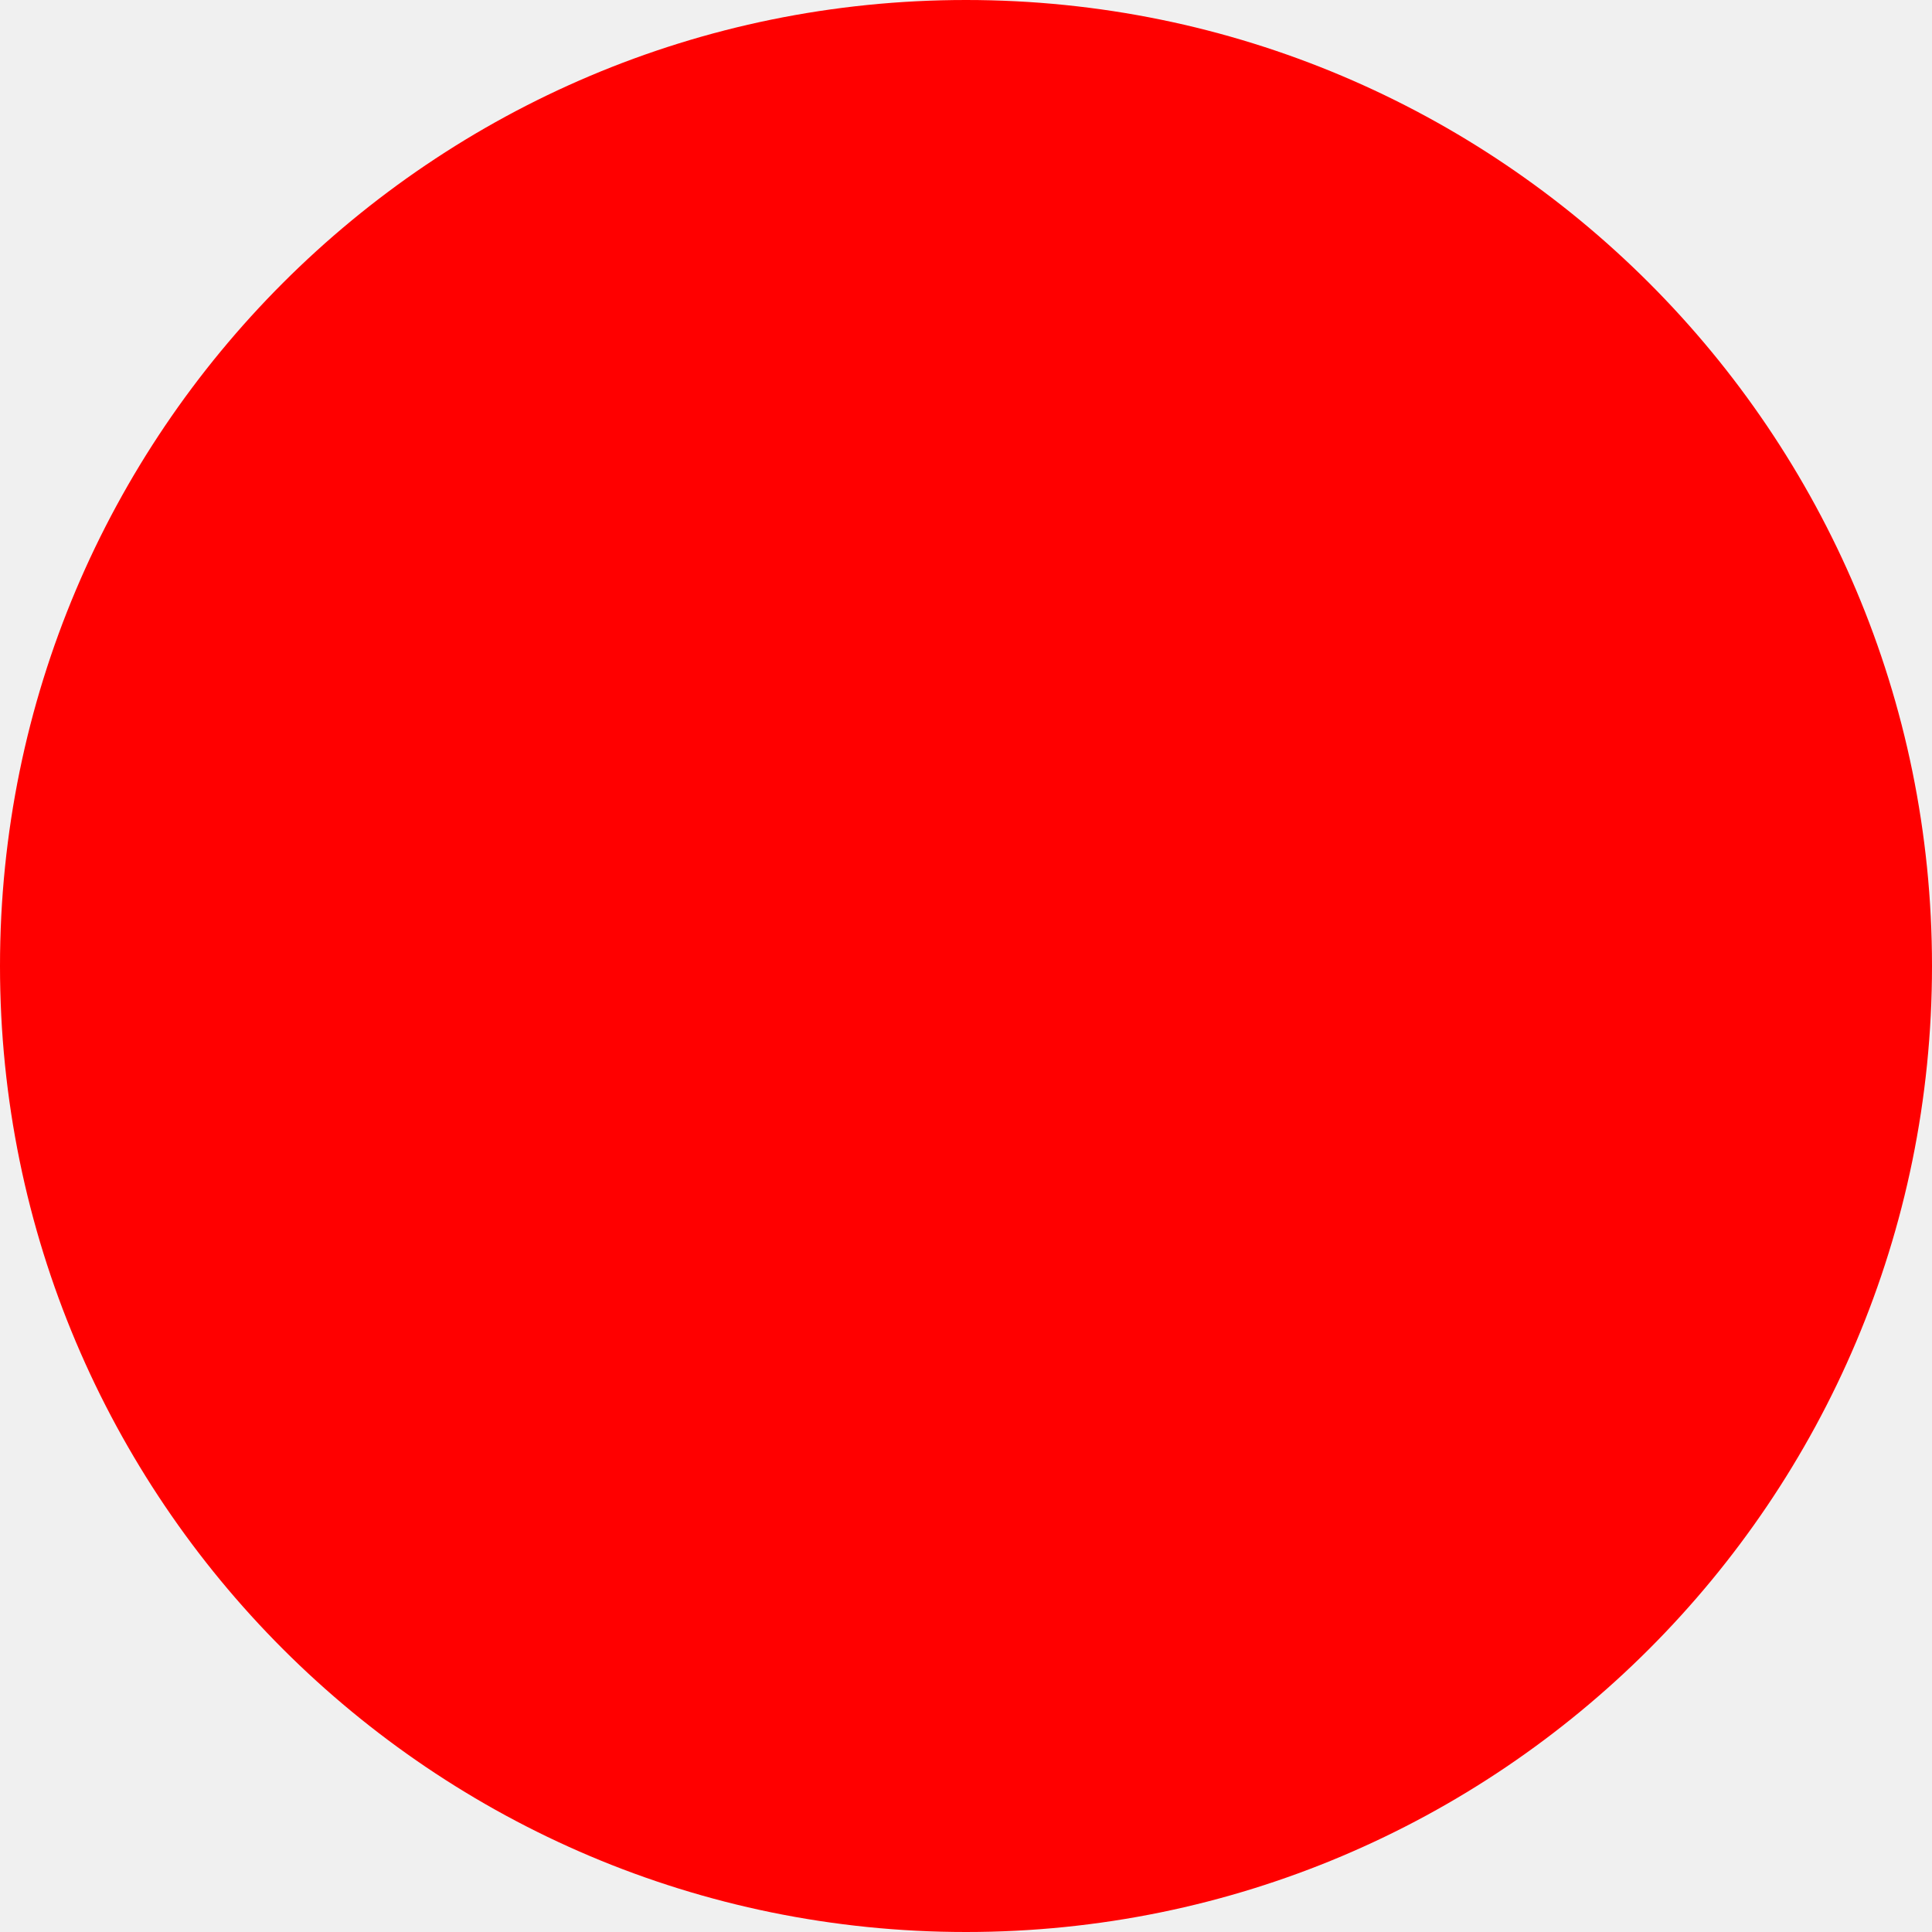
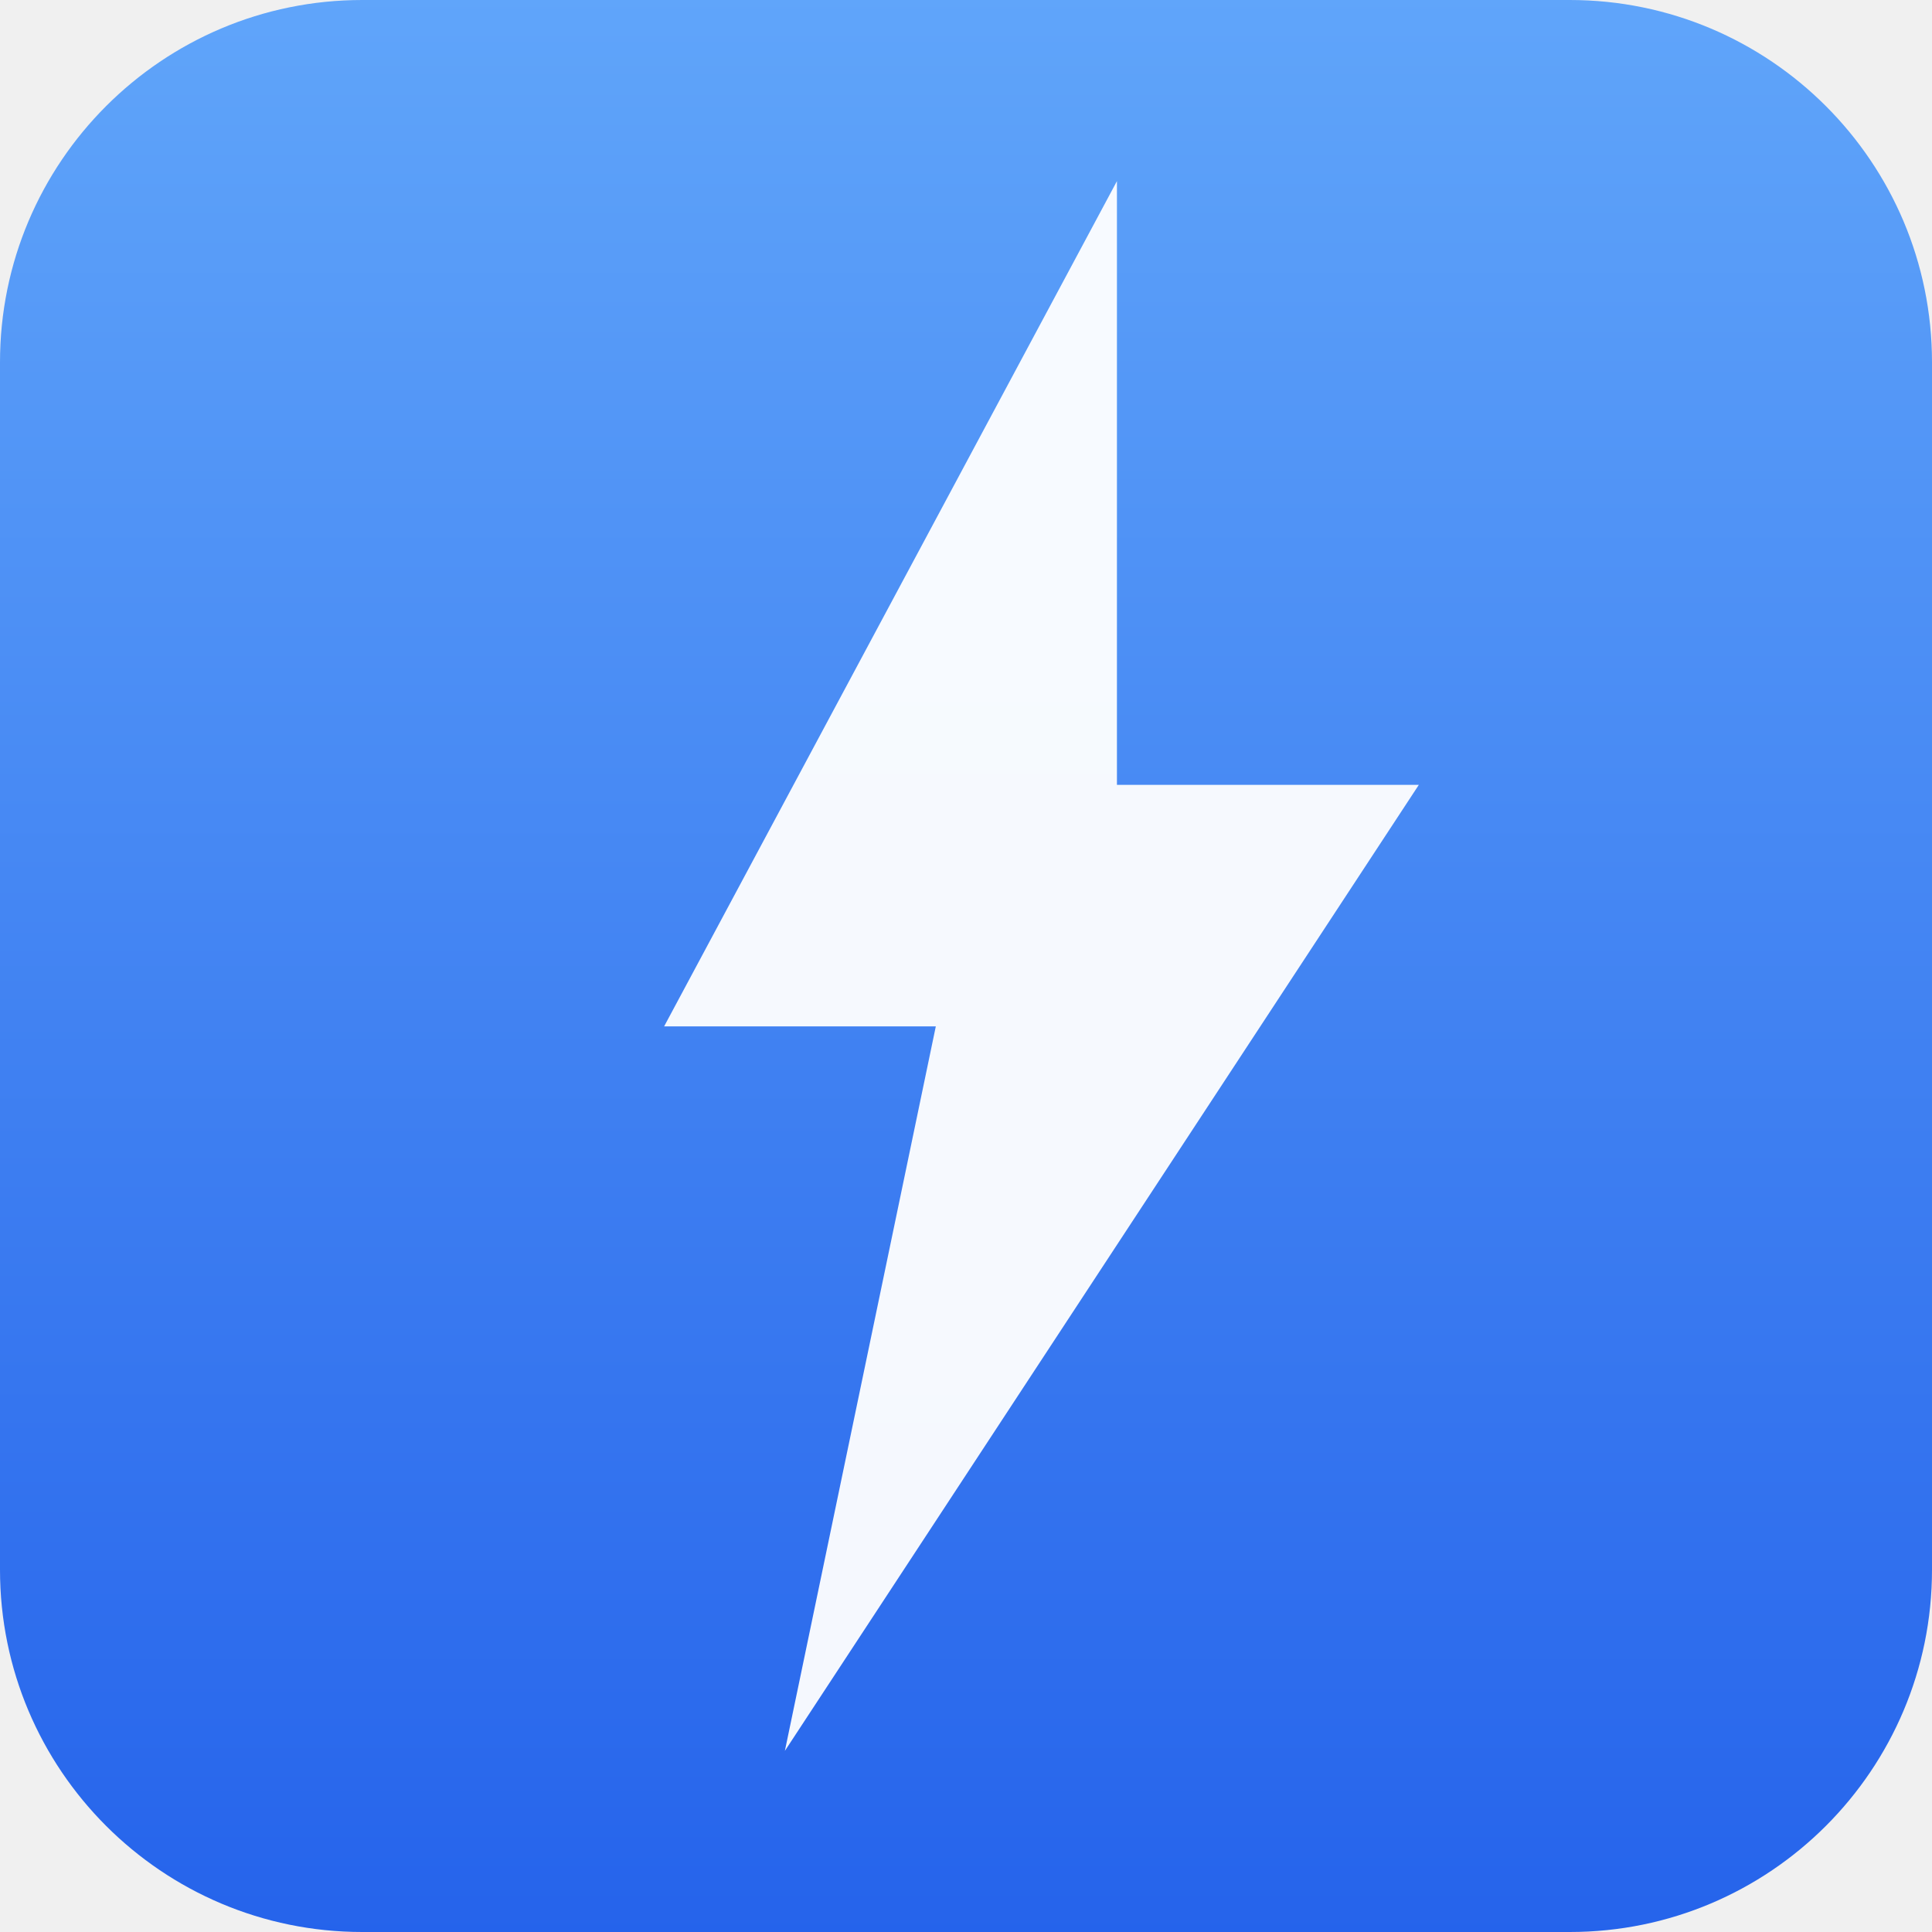
- <svg xmlns="http://www.w3.org/2000/svg" width="512" height="512">
-   <circle cx="256" cy="256" r="256" fill="red" />
+ <svg xmlns="http://www.w3.org/2000/svg" width="512" height="512" viewBox="0 0 512 512">
+   <defs>
+     <linearGradient id="bg" x1="0" y1="0" x2="0" y2="1">
+       <stop offset="0%" stop-color="#60a5fa" />
+       <stop offset="100%" stop-color="#2563eb" />
+     </linearGradient>
+   </defs>
+   <rect width="512" height="512" rx="96" fill="url(#bg)" />
+   <path d="M296 48L176 272h72L208 464l168-256h-80z" fill="#ffffff" fill-opacity="0.95" />
</svg>
